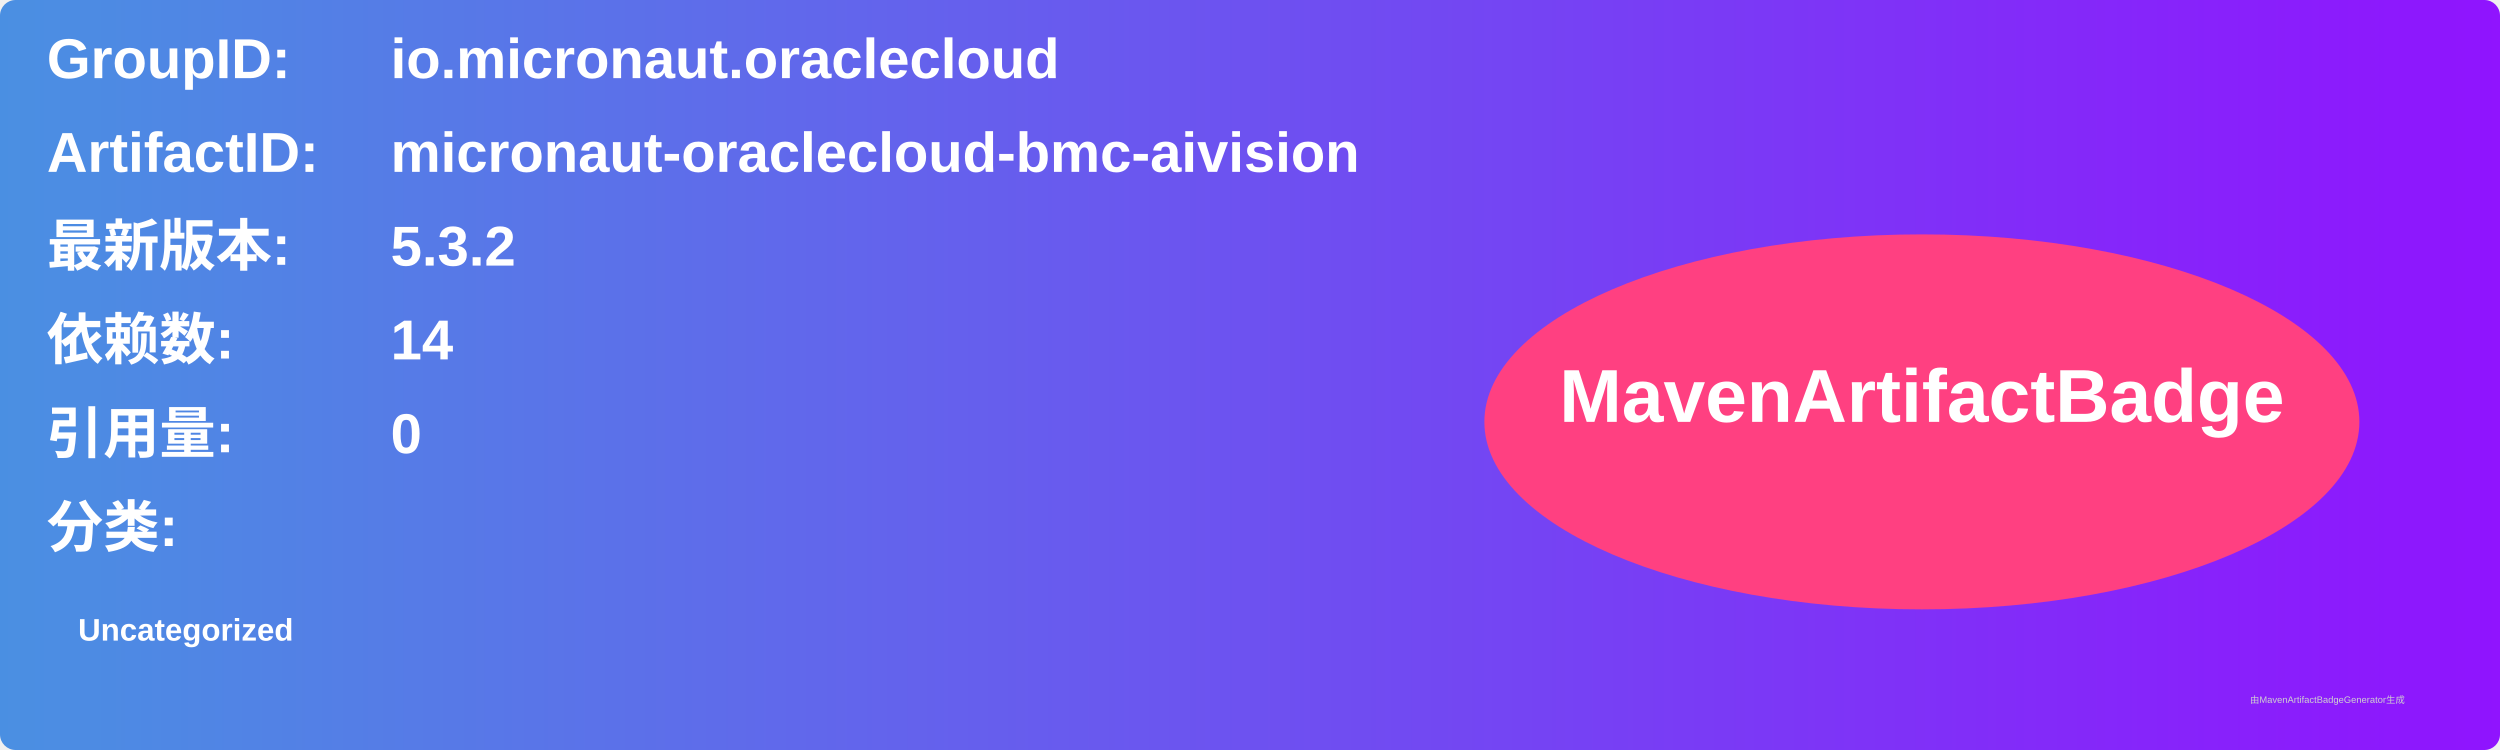
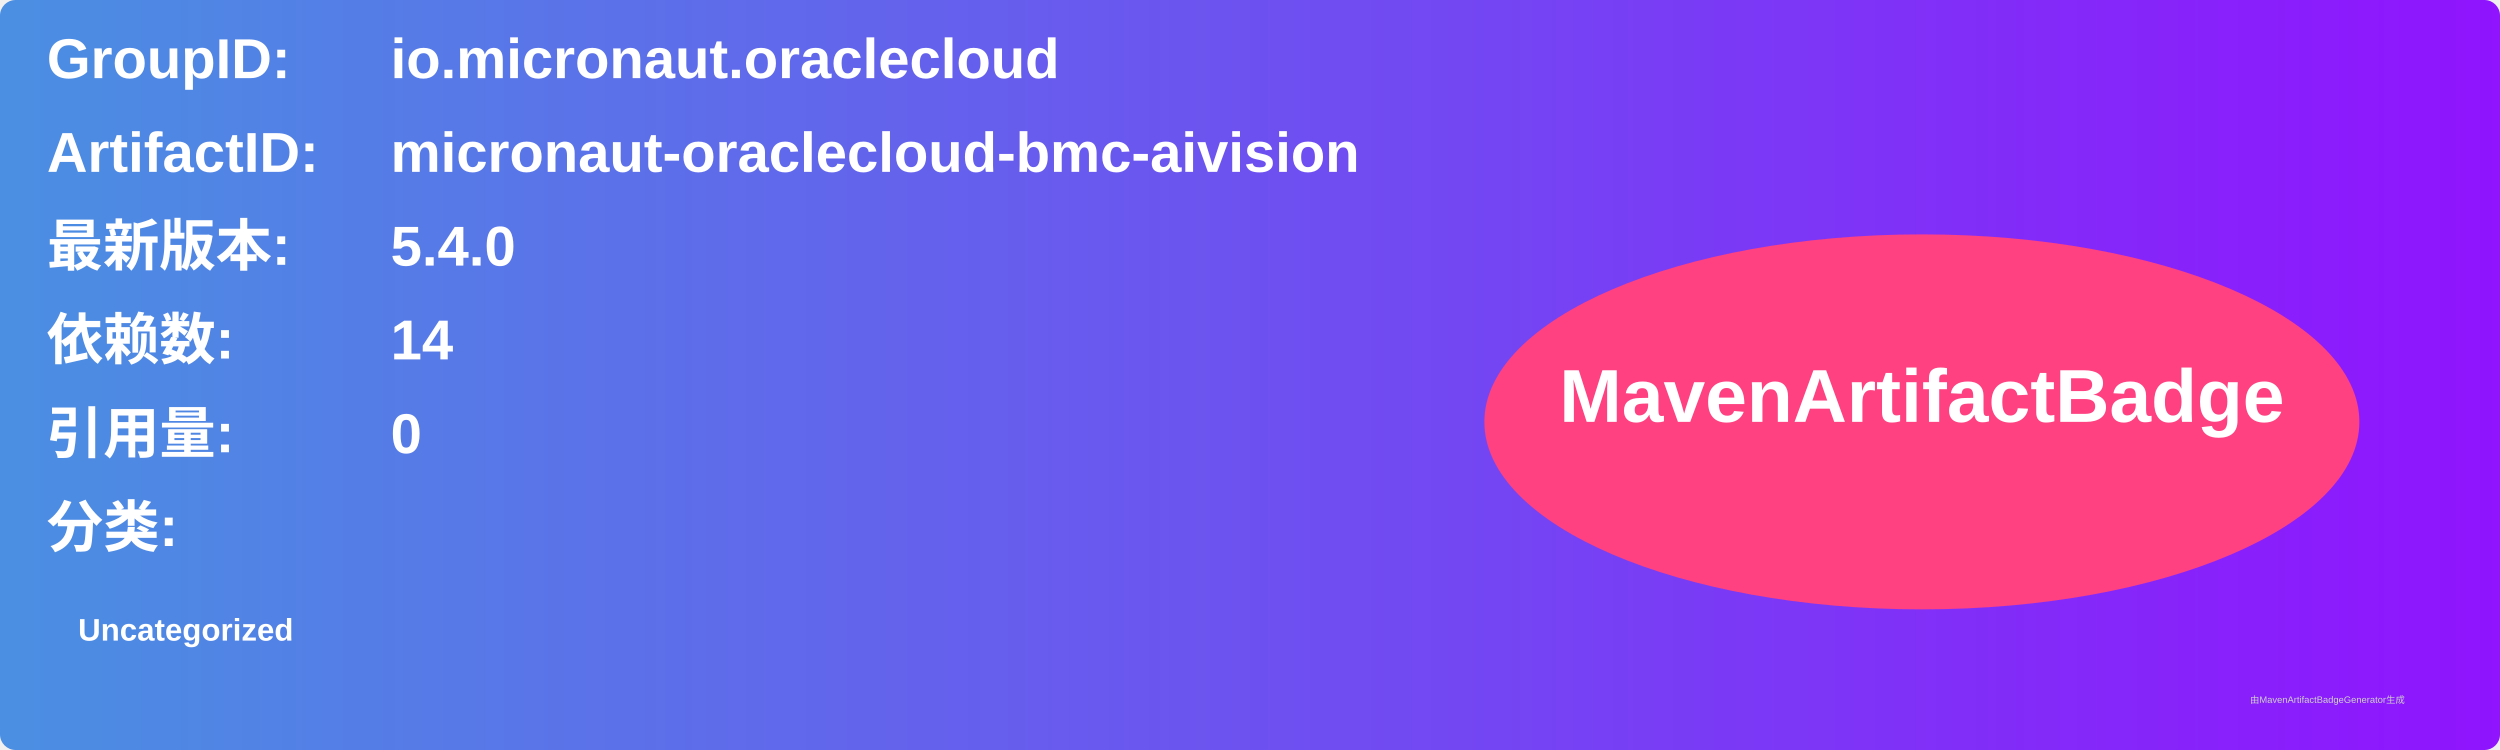
<svg xmlns="http://www.w3.org/2000/svg" width="800" height="240" viewBox="0 0 800 240">
  <linearGradient id="grad" x1="0%" y1="0%" x2="100%" y2="0%">
    <stop offset="0%" stop-color="#4a90e2" />
    <stop offset="100%" stop-color="#9013fe" />
  </linearGradient>
  <rect width="100%" height="100%" rx="5" ry="5" fill="url(#grad)" />
  <g transform="translate(15, 15)">
    <text x="0" y="10" font-family="Arial" font-size="18" fill="white" font-weight="bold" width="260">GroupID:</text>
    <text x="110" y="10" font-family="Arial" font-size="18" fill="white" font-weight="bold" width="460">io.micronaut.oraclecloud</text>
    <text x="0" y="40" font-family="Arial" font-size="18" fill="white" font-weight="bold" width="260">ArtifactID:</text>
    <text x="110" y="40" font-family="Arial" font-size="18" fill="white" font-weight="bold" width="460">micronaut-oraclecloud-bmc-aivision</text>
    <text x="0" y="70" font-family="Arial" font-size="18" fill="white" font-weight="bold">最新版本:</text>
    <text x="110" y="70" font-family="Arial" font-size="18" fill="white" font-weight="bold">
-       <tspan font-weight="bold">5.3.2</tspan>
+       <tspan font-weight="bold">5.4.0</tspan>
    </text>
    <text x="0" y="100" font-family="Arial" font-size="18" fill="white" font-weight="bold">依赖数: </text>
    <text x="110" y="100" font-family="Arial" font-size="18" fill="white">
      <tspan font-weight="bold">14</tspan>
    </text>
    <text x="0" y="130" font-family="Arial" font-size="18" fill="white" font-weight="bold">引用量: </text>
    <text x="110" y="130" font-family="Arial" font-size="18" fill="white">
      <tspan font-weight="bold">0</tspan>
    </text>
    <text x="0" y="160" font-family="Arial" font-size="18" fill="white" font-weight="bold">分类:</text>
    <text x="10" y="190" font-family="Arial" font-size="10" fill="white">
      <tspan font-weight="bold">Uncategorized</tspan>
    </text>
    <ellipse cx="600" cy="120" rx="140" ry="60" fill="#ff4081" />
    <text x="600" y="120" text-anchor="middle" font-family="Arial" font-size="24" fill="white" font-weight="bold">MavenArtifactBadge</text>
  </g>
  <text x="720" y="225" font-family="Arial" font-size="3" fill="#d0d0d0">由MavenArtifactBadgeGenerator生成</text>
</svg>
